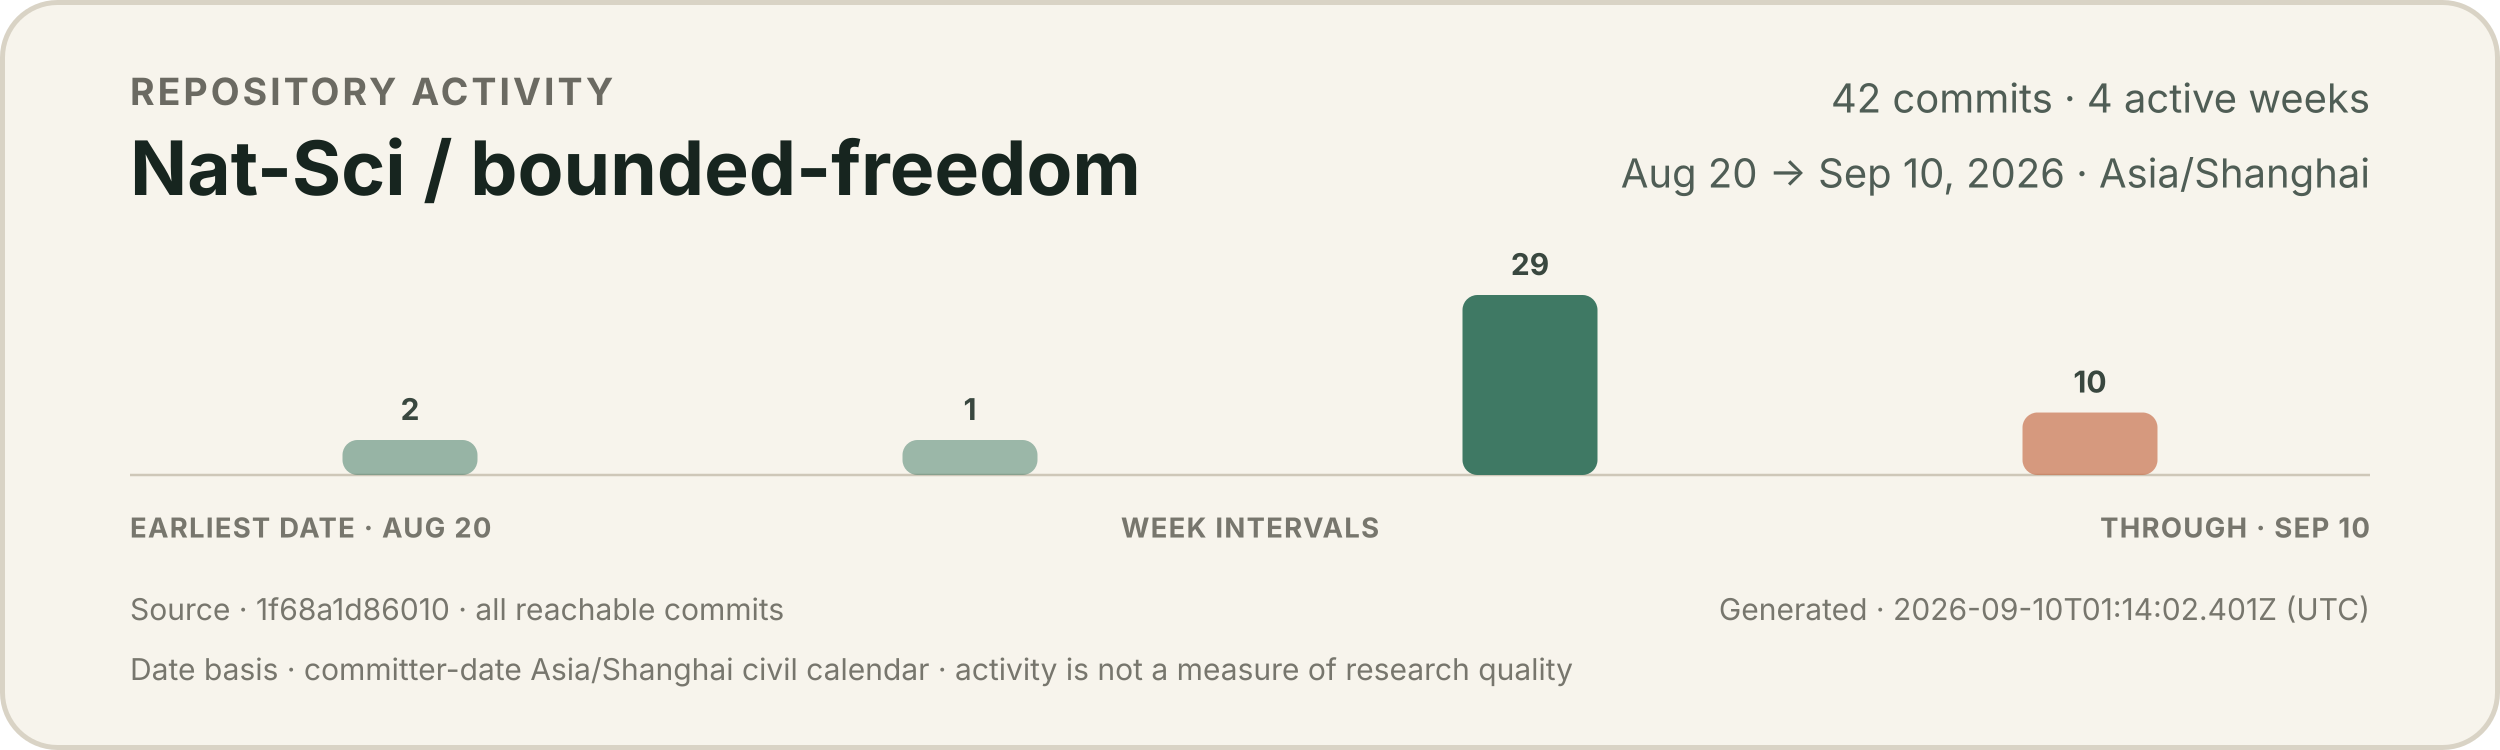
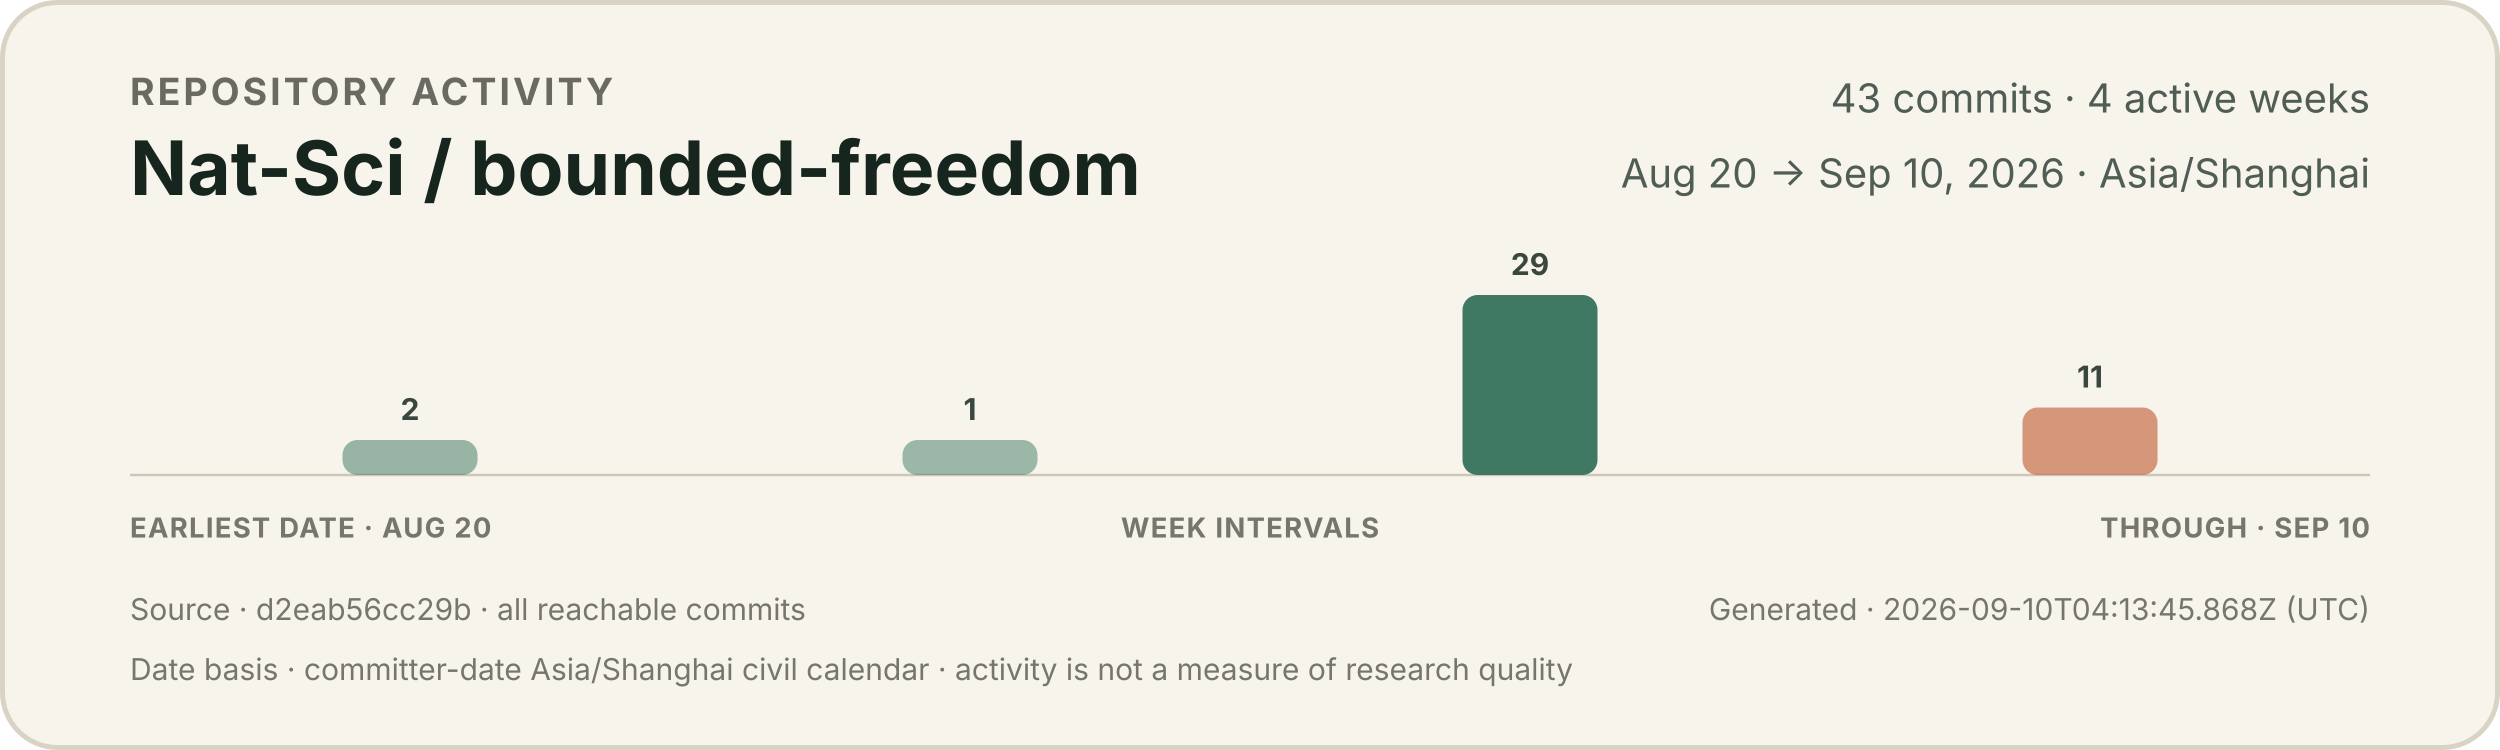
<svg xmlns="http://www.w3.org/2000/svg" width="1000" height="300" viewBox="0 0 1000 300" role="img" aria-labelledby="title description">
  <style>
    text { font-family: -apple-system, BlinkMacSystemFont, "Segoe UI", sans-serif; }
    .eyebrow { fill: #6b6a62; font-size: 15px; font-weight: 650; letter-spacing: 1.2px; }
    .title { fill: #17251f; font-size: 30px; font-weight: 720; }
    .meta { fill: #4f5d55; font-size: 16px; }
    .count { fill: #39473f; font-size: 12px; font-weight: 650; }
    .axis { fill: #77766d; font-size: 11px; font-weight: 650; letter-spacing: 0.5px; }
    .foot { fill: #77766d; font-size: 12px; }
  </style>
  <rect x="1" y="1" width="998" height="298" rx="22" fill="#f7f4ec" stroke="#d9d3c5" stroke-width="2" />
  <text x="52" y="42" class="eyebrow">REPOSITORY ACTIVITY</text>
  <text x="52" y="78" class="title">Nat-Sci / bounded-freedom</text>
-   <text x="948" y="45" text-anchor="end" class="meta">42 commits · 4 active weeks</text>
+   <text x="948" y="45" text-anchor="end" class="meta">43 commits · 4 active weeks</text>
  <text x="948" y="75" text-anchor="end" class="meta">Aug 20 → Sep 10, 2026 · Asia/Shanghai</text>
  <line x1="52" y1="190" x2="948" y2="190" stroke="#cec7b8" stroke-width="1" />
  <g>
    <rect x="137.0" y="176" width="54.0" height="14" rx="6" fill="#3f7964" opacity="0.52" />
    <text x="164.0" y="168" text-anchor="middle" class="count">2</text>
  </g>
  <g>
    <rect x="361.0" y="176" width="54.0" height="14" rx="6" fill="#3f7964" opacity="0.50" />
    <text x="388.0" y="168" text-anchor="middle" class="count">1</text>
  </g>
  <g>
    <rect x="585.0" y="118" width="54.0" height="72" rx="6" fill="#3f7964" opacity="1.00" />
    <text x="612.0" y="110" text-anchor="middle" class="count">29</text>
  </g>
  <g>
-     <rect x="809.0" y="165" width="54.0" height="25" rx="6" fill="#c66a45" opacity="0.66" />
-     <text x="836.0" y="157" text-anchor="middle" class="count">10</text>
+     <rect x="809.0" y="163" width="54.0" height="27" rx="6" fill="#c66a45" opacity="0.68" />
+     <text x="836.0" y="155" text-anchor="middle" class="count">11</text>
  </g>
  <text x="52" y="215" class="axis">EARLIEST DATE · AUG 20</text>
  <text x="500" y="215" text-anchor="middle" class="axis">WEEK INTERVALS</text>
  <text x="948" y="215" text-anchor="end" class="axis">THROUGH · SEP 10</text>
-   <text x="52" y="248" class="foot">Source · 1f68a1d86010 · all reachable commits</text>
-   <text x="948" y="248" text-anchor="end" class="foot">Generated · 2026-09-10T01:14:02.401Z (UTC)</text>
+   <text x="52" y="248" class="foot">Source · d2eab56cc29b · all reachable commits</text>
+   <text x="948" y="248" text-anchor="end" class="foot">Generated · 2026-09-10T04:13:45.868Z (UTC)</text>
  <text x="52" y="272" class="foot">Date basis · committer-date Asia/Shanghai civil calendar · activity is not a measure of research quality</text>
</svg>
